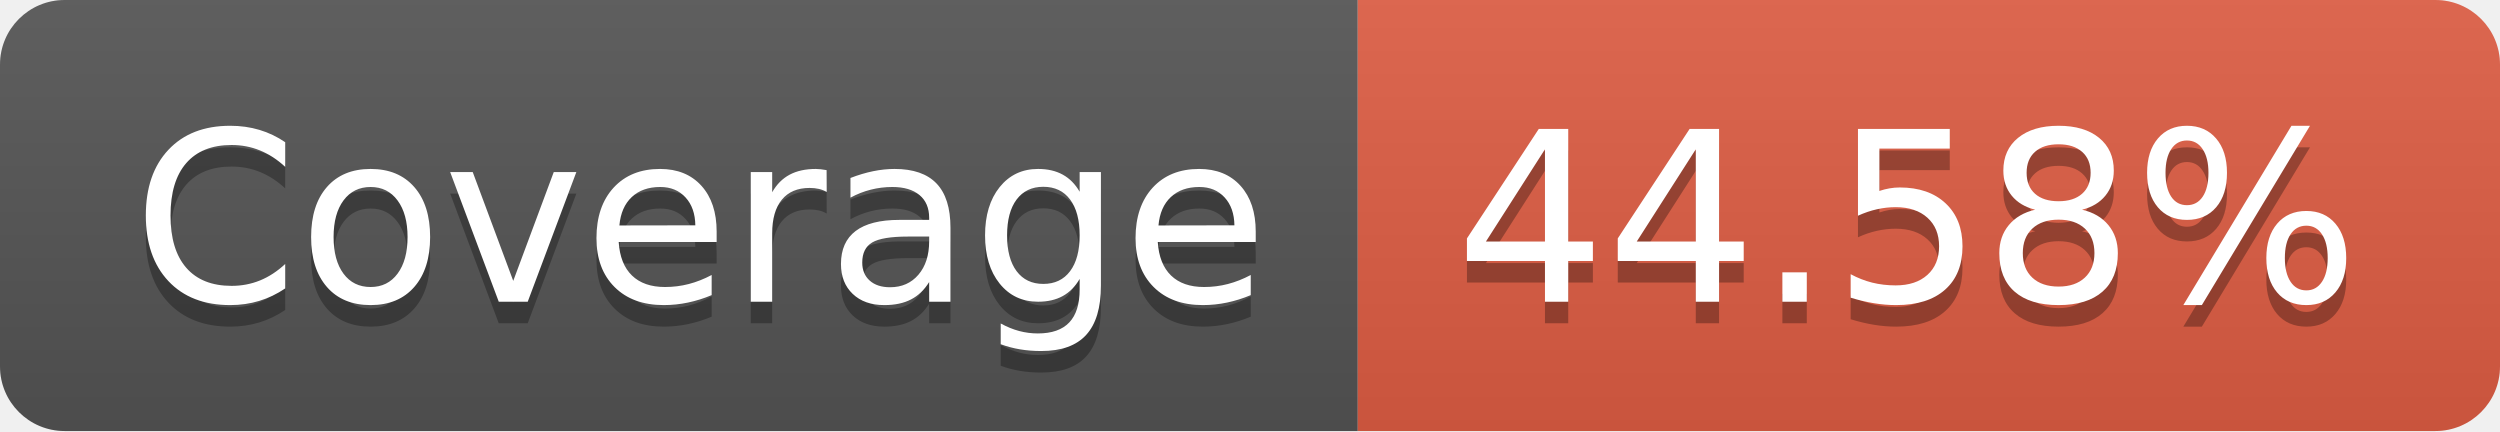
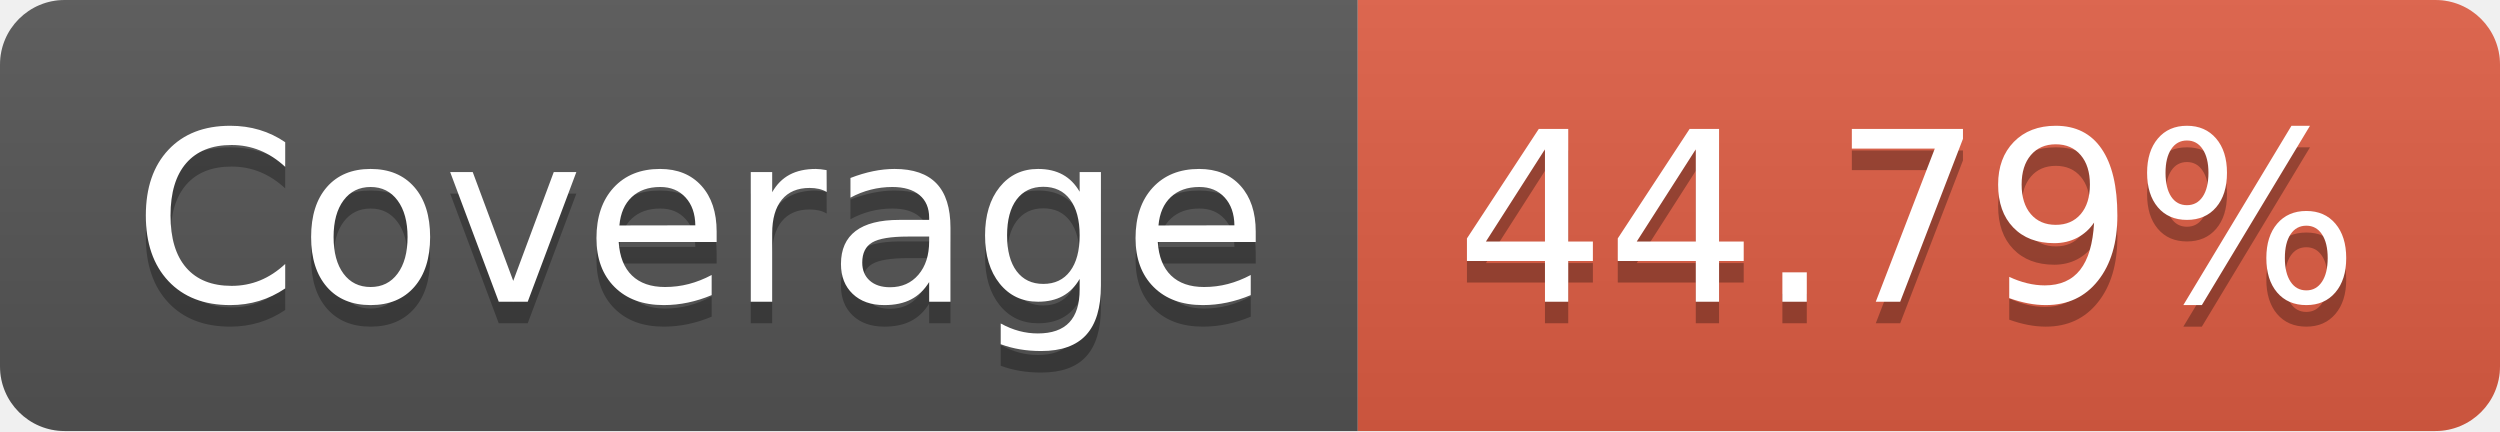
- <svg xmlns="http://www.w3.org/2000/svg" width="116" height="20" role="img" aria-label="Coverage: 44.58%">
+ <svg xmlns="http://www.w3.org/2000/svg" width="116" height="20" role="img" aria-label="Coverage: 44.79%">
  <linearGradient id="s" x2="0" y2="100%">
    <stop offset="0" stop-color="#bbb" stop-opacity=".1" />
    <stop offset="1" stop-opacity=".1" />
  </linearGradient>
  <clipPath id="r">
    <rect width="116" height="20" rx="3" fill="#fff" />
  </clipPath>
  <g clip-path="url(#r)">
    <rect width="63" height="20" fill="#555" />
    <rect x="63" width="53" height="20" fill="#e05d44" />
    <rect width="116" height="20" fill="url(#s)" />
  </g>
  <g fill="#fff" text-anchor="middle" font-family="Verdana,Geneva,DejaVu Sans,sans-serif" text-rendering="geometricPrecision" font-size="110">
    <text aria-hidden="true" x="325" y="150" fill="#010101" fill-opacity=".3" transform="scale(.1)" textLength="530">Coverage</text>
    <text x="325" y="140" transform="scale(.1)" fill="#fff" textLength="530">Coverage</text>
-     <text aria-hidden="true" x="885" y="150" fill="#010101" fill-opacity=".3" transform="scale(.1)" textLength="430">44.58%</text>
-     <text x="885" y="140" transform="scale(.1)" fill="#fff" textLength="430">44.58%</text>
+     <text aria-hidden="true" x="885" y="150" fill="#010101" fill-opacity=".3" transform="scale(.1)" textLength="430">44.79%</text>
+     <text x="885" y="140" transform="scale(.1)" fill="#fff" textLength="430">44.79%</text>
  </g>
</svg>
